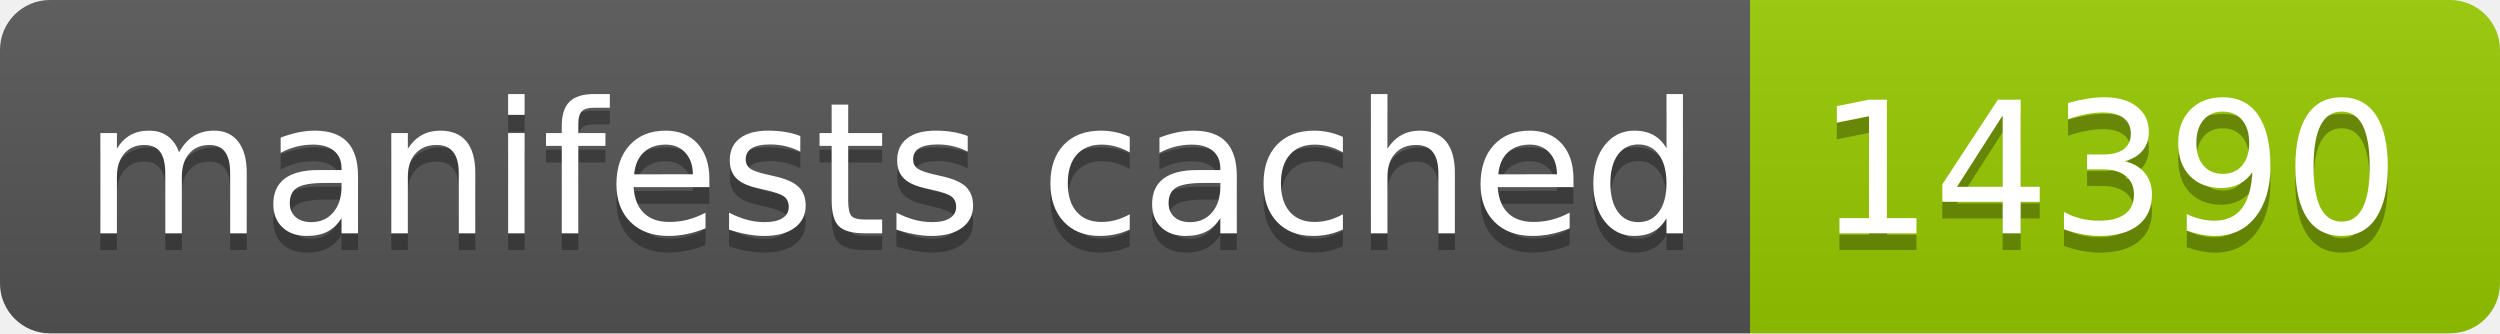
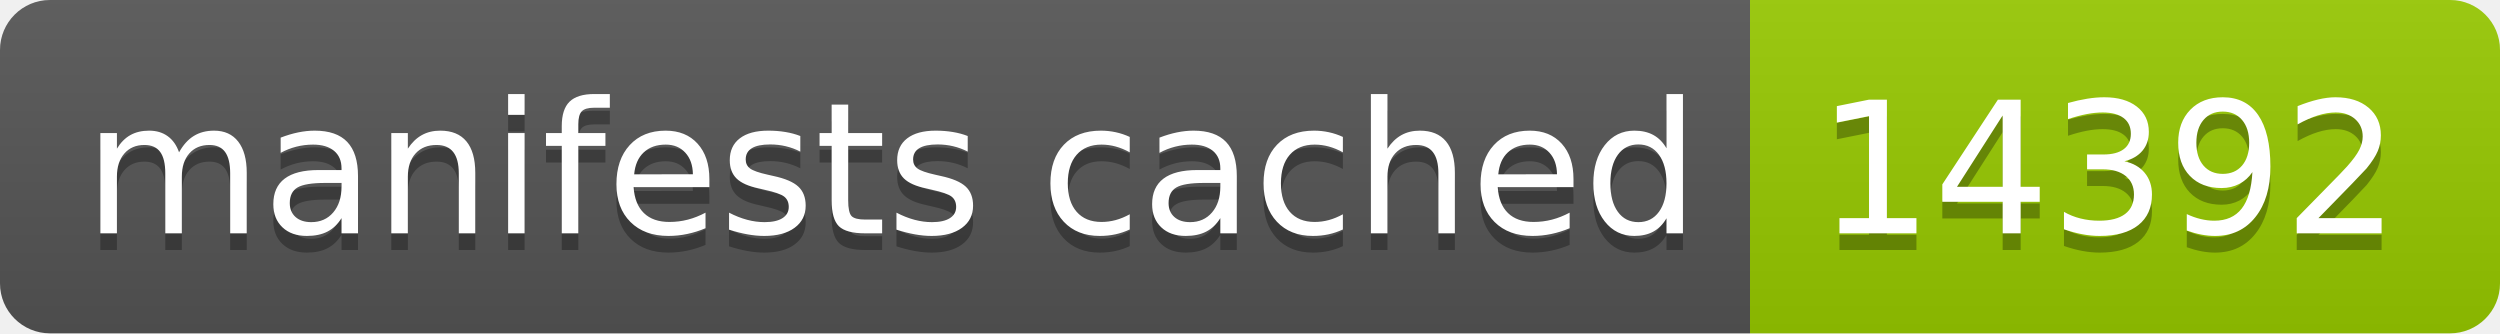
- <svg xmlns="http://www.w3.org/2000/svg" width="150" height="20" role="img" aria-label="manifests cached: 14390">
+ <svg xmlns="http://www.w3.org/2000/svg" width="150" height="20" role="img" aria-label="manifests cached: 14392">
  <linearGradient id="s" x2="0" y2="100%">
    <stop offset="0" stop-color="#bbb" stop-opacity=".1" />
    <stop offset="1" stop-opacity=".1" />
  </linearGradient>
  <clipPath id="r">
    <rect width="150" height="20" rx="3" fill="#fff" />
  </clipPath>
  <g clip-path="url(#r)">
    <rect width="105" height="20" fill="#555" />
    <rect x="105" width="45" height="20" fill="#97ca00" />
    <rect width="150" height="20" fill="url(#s)" />
  </g>
  <g fill="#fff" text-anchor="middle" font-family="Verdana,Geneva,DejaVu Sans,sans-serif" text-rendering="geometricPrecision" font-size="110">
    <text aria-hidden="true" x="535" y="150" fill="#010101" fill-opacity=".3" transform="scale(.1)" textLength="950">manifests cached</text>
    <text x="535" y="140" transform="scale(.1)" fill="#fff" textLength="950">manifests cached</text>
-     <text aria-hidden="true" x="1265" y="150" fill="#010101" fill-opacity=".3" transform="scale(.1)" textLength="350">14390</text>
-     <text x="1265" y="140" transform="scale(.1)" fill="#fff" textLength="350">14390</text>
+     <text aria-hidden="true" x="1265" y="150" fill="#010101" fill-opacity=".3" transform="scale(.1)" textLength="350">14392</text>
+     <text x="1265" y="140" transform="scale(.1)" fill="#fff" textLength="350">14392</text>
  </g>
</svg>
